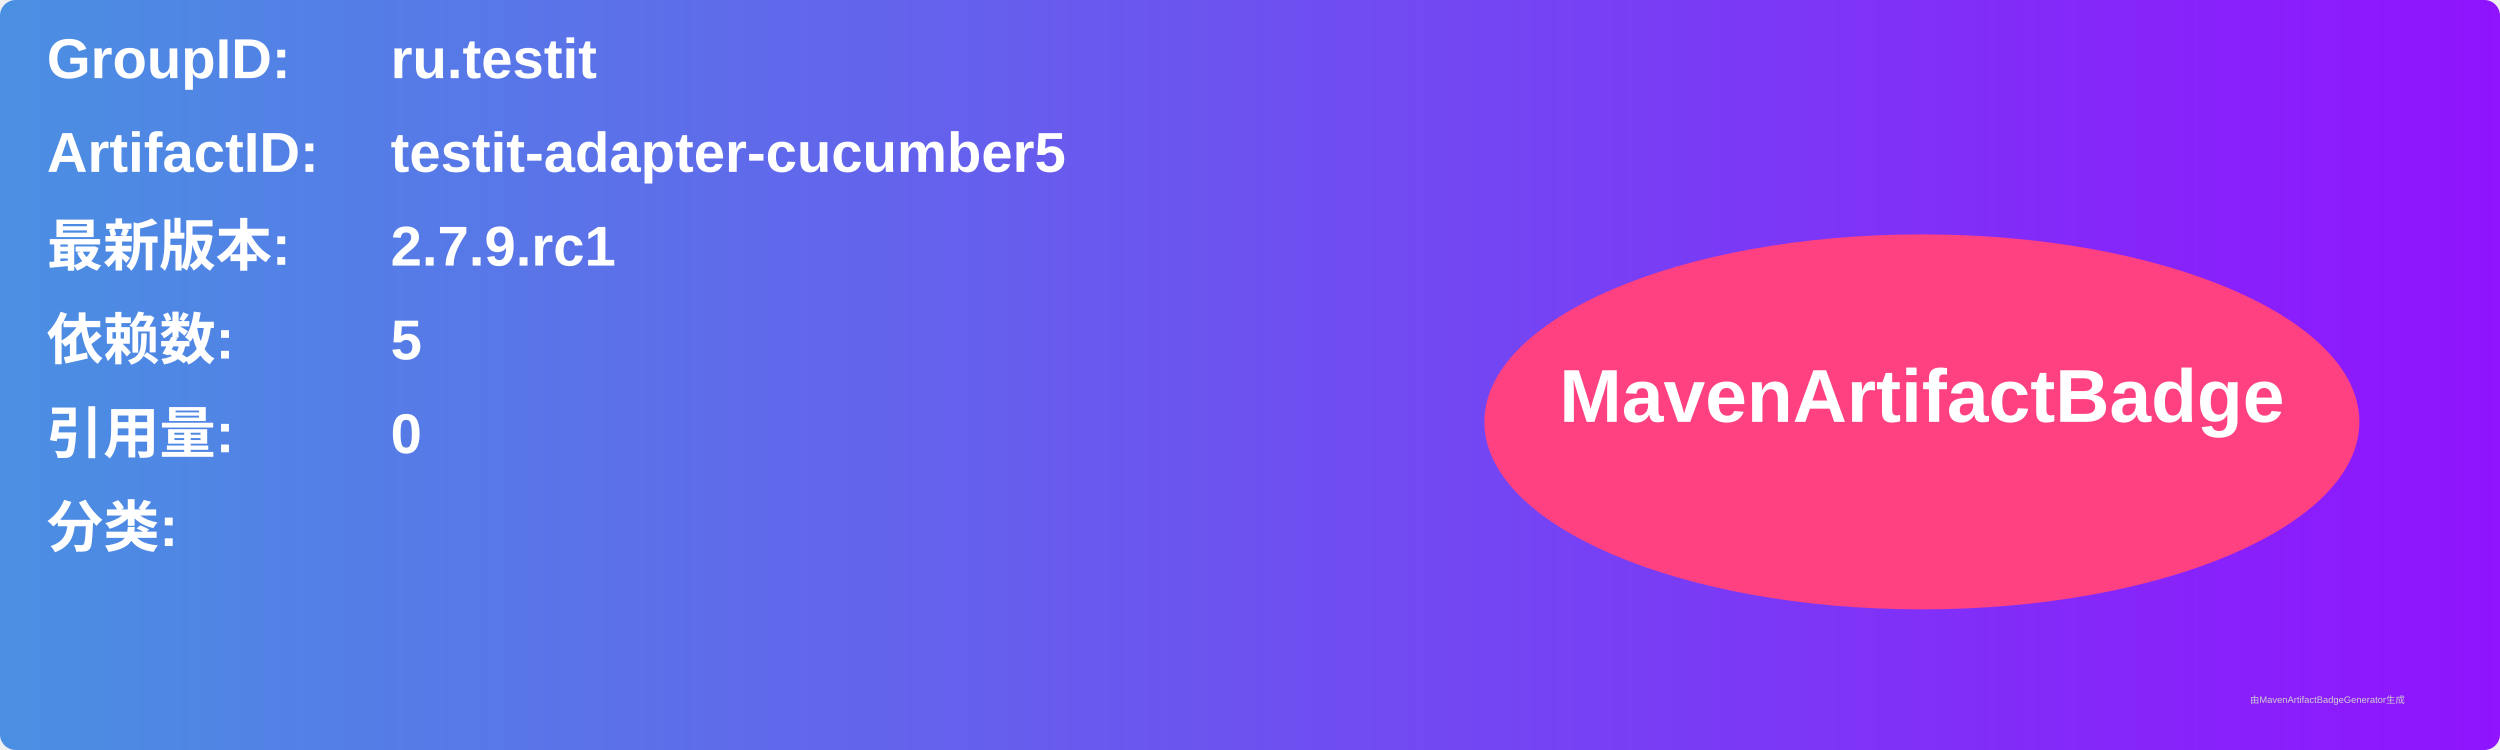
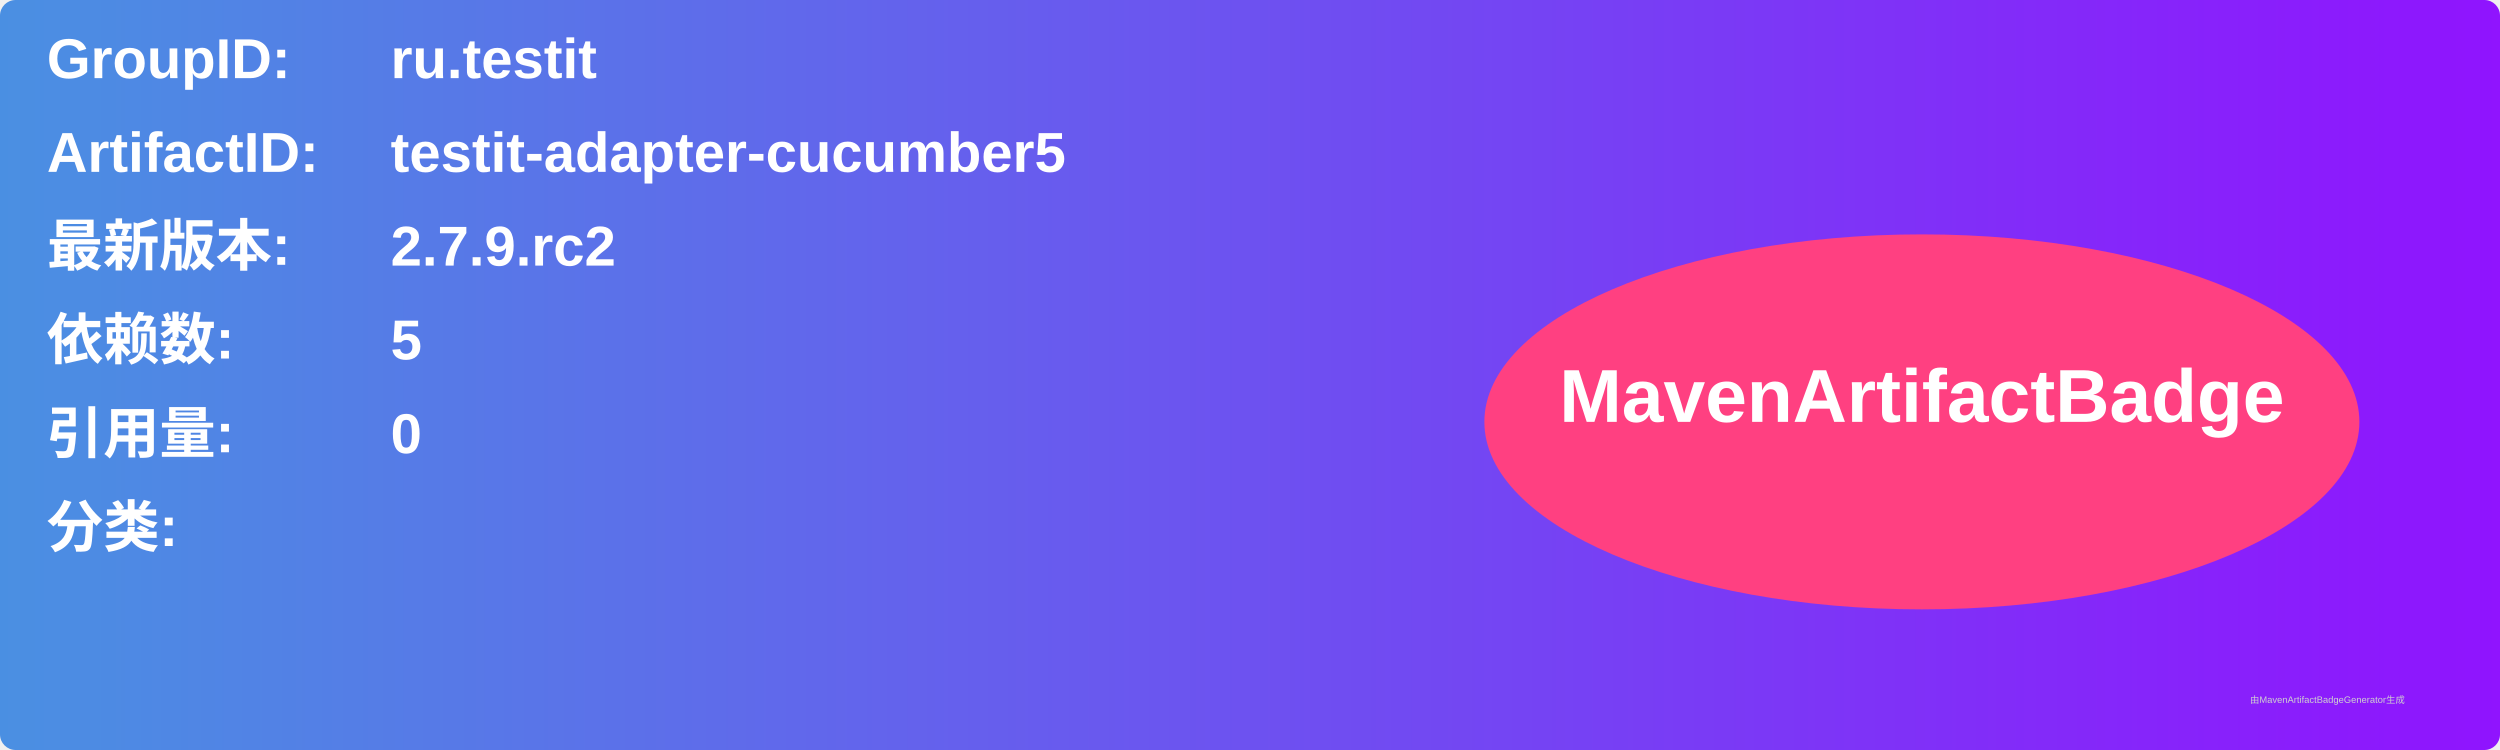
<svg xmlns="http://www.w3.org/2000/svg" width="800" height="240" viewBox="0 0 800 240">
  <linearGradient id="grad" x1="0%" y1="0%" x2="100%" y2="0%">
    <stop offset="0%" stop-color="#4a90e2" />
    <stop offset="100%" stop-color="#9013fe" />
  </linearGradient>
  <rect width="100%" height="100%" rx="5" ry="5" fill="url(#grad)" />
  <g transform="translate(15, 15)">
    <text x="0" y="10" font-family="Arial" font-size="18" fill="white" font-weight="bold" width="260">GroupID:</text>
    <text x="110" y="10" font-family="Arial" font-size="18" fill="white" font-weight="bold" width="460">ru.testit</text>
    <text x="0" y="40" font-family="Arial" font-size="18" fill="white" font-weight="bold" width="260">ArtifactID:</text>
    <text x="110" y="40" font-family="Arial" font-size="18" fill="white" font-weight="bold" width="460">testit-adapter-cucumber5</text>
    <text x="0" y="70" font-family="Arial" font-size="18" fill="white" font-weight="bold">最新版本:</text>
    <text x="110" y="70" font-family="Arial" font-size="18" fill="white" font-weight="bold">
-       <tspan font-weight="bold">2.7.9.rc1</tspan>
+       <tspan font-weight="bold">2.7.9.rc2</tspan>
    </text>
    <text x="0" y="100" font-family="Arial" font-size="18" fill="white" font-weight="bold">依赖数: </text>
    <text x="110" y="100" font-family="Arial" font-size="18" fill="white">
      <tspan font-weight="bold">5</tspan>
    </text>
    <text x="0" y="130" font-family="Arial" font-size="18" fill="white" font-weight="bold">引用量: </text>
    <text x="110" y="130" font-family="Arial" font-size="18" fill="white">
      <tspan font-weight="bold">0</tspan>
    </text>
    <text x="0" y="160" font-family="Arial" font-size="18" fill="white" font-weight="bold">分类:</text>
    <text x="10" y="190" font-family="Arial" font-size="10" fill="white">
      <tspan font-weight="bold" />
    </text>
    <ellipse cx="600" cy="120" rx="140" ry="60" fill="#ff4081" />
    <text x="600" y="120" text-anchor="middle" font-family="Arial" font-size="24" fill="white" font-weight="bold">MavenArtifactBadge</text>
  </g>
  <text x="720" y="225" font-family="Arial" font-size="3" fill="#d0d0d0">由MavenArtifactBadgeGenerator生成</text>
</svg>
